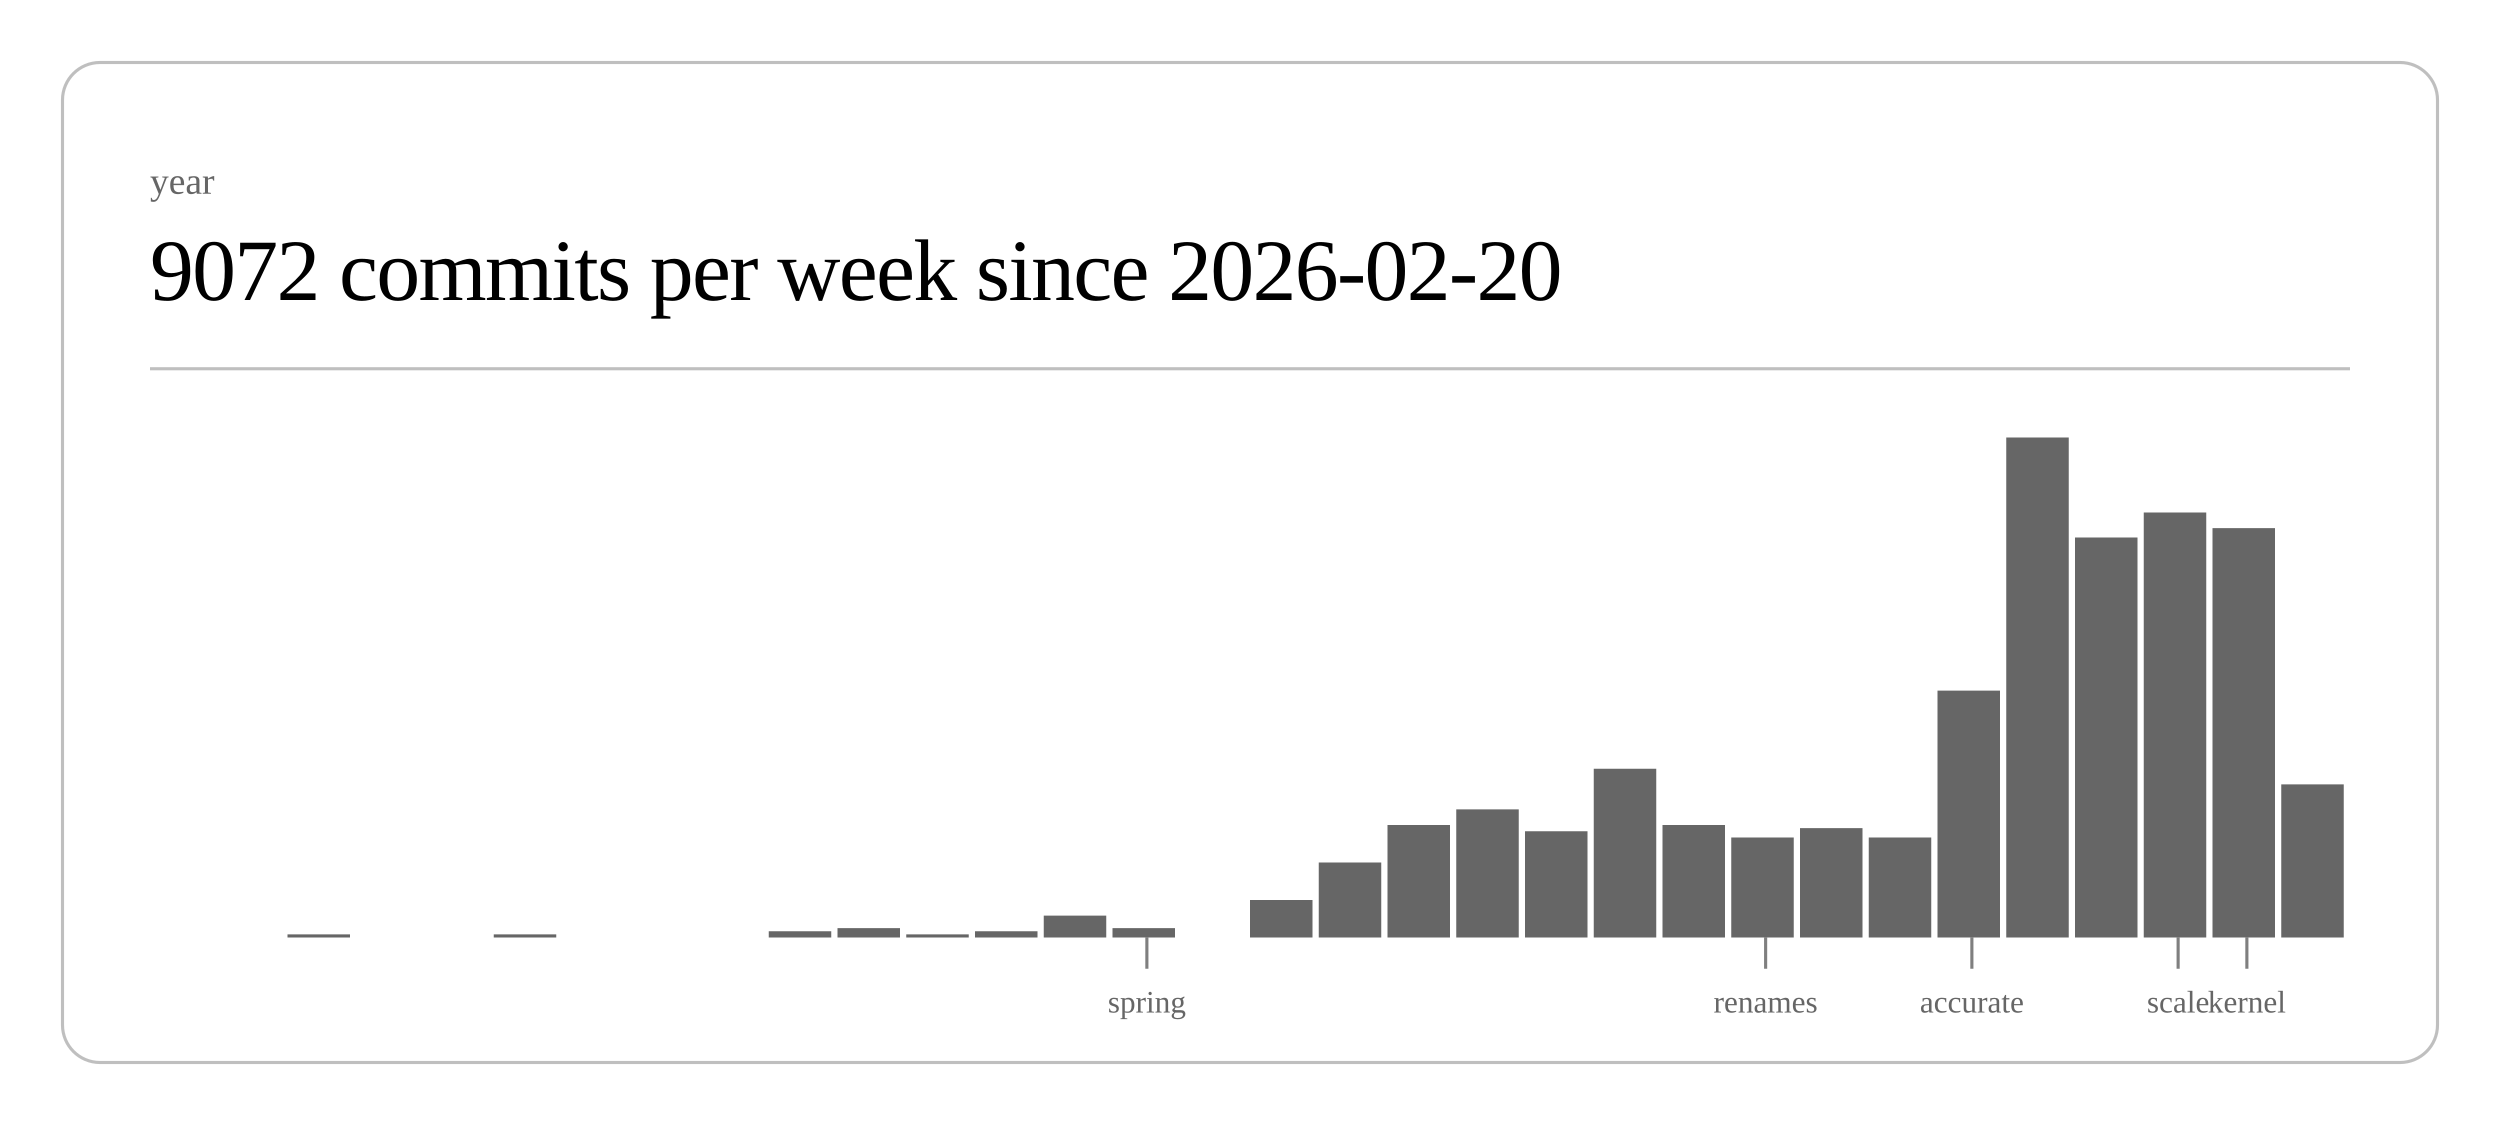
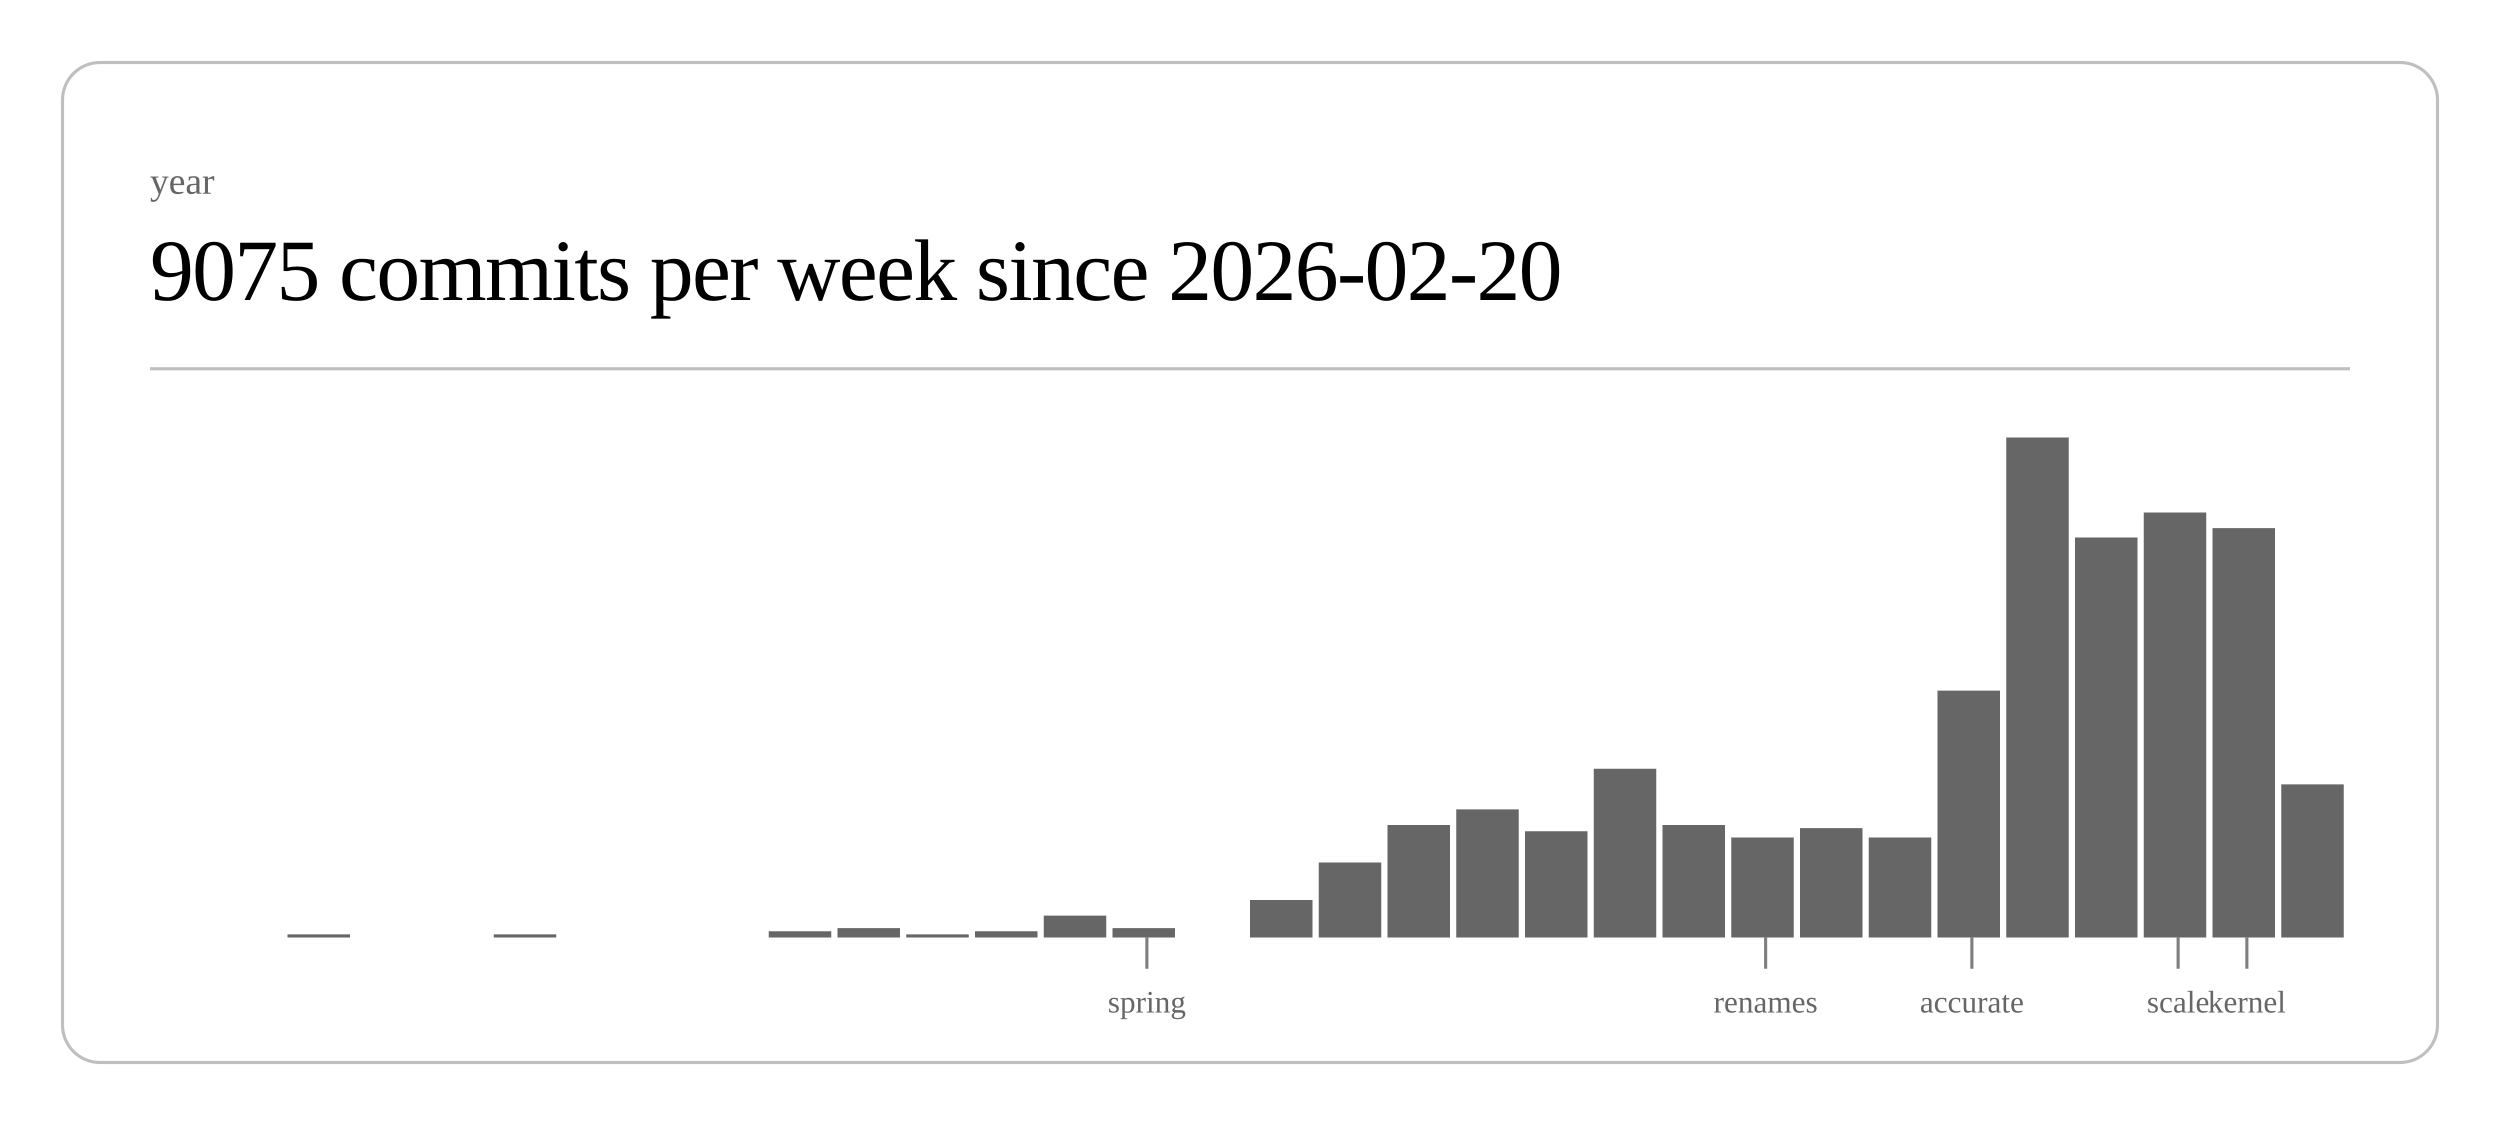
<svg xmlns="http://www.w3.org/2000/svg" class="post-header-svg" viewBox="0 0 800 360" width="800" height="360">
  <rect x="20" y="20" width="760" height="320" rx="12" ry="12" fill="none" stroke="currentColor" stroke-width="1" opacity="0.25" />
  <text fill="currentColor" x="48" y="62" font-size="12" opacity="0.6">year</text>
-   <text fill="currentColor" x="48" y="96" font-size="28" font-weight="300" letter-spacing="-0.5">9072 commits per week since 2026-02-20</text>
+   <text fill="currentColor" x="48" y="96" font-size="28" font-weight="300" letter-spacing="-0.5">9075 commits per week since 2026-02-20</text>
  <line stroke="currentColor" x1="48" y1="118" x2="752" y2="118" stroke-width="1" opacity="0.25" />
  <rect x="92.0" y="299" width="20.0" height="1" fill="currentColor" opacity="0.6" />
  <rect x="158.0" y="299" width="20.0" height="1" fill="currentColor" opacity="0.6" />
  <rect x="246.0" y="298" width="20.0" height="2" fill="currentColor" opacity="0.6" />
  <rect x="268.0" y="297" width="20.0" height="3" fill="currentColor" opacity="0.6" />
  <rect x="290.0" y="299" width="20.0" height="1" fill="currentColor" opacity="0.6" />
  <rect x="312.0" y="298" width="20.0" height="2" fill="currentColor" opacity="0.6" />
  <rect x="334.0" y="293" width="20.0" height="7" fill="currentColor" opacity="0.6" />
  <rect x="356.0" y="297" width="20.0" height="3" fill="currentColor" opacity="0.6" />
  <rect x="400.0" y="288" width="20.0" height="12" fill="currentColor" opacity="0.6" />
  <rect x="422.0" y="276" width="20.0" height="24" fill="currentColor" opacity="0.6" />
  <rect x="444.0" y="264" width="20.0" height="36" fill="currentColor" opacity="0.6" />
  <rect x="466.0" y="259" width="20.0" height="41" fill="currentColor" opacity="0.6" />
  <rect x="488.0" y="266" width="20.0" height="34" fill="currentColor" opacity="0.6" />
  <rect x="510.0" y="246" width="20.0" height="54" fill="currentColor" opacity="0.6" />
  <rect x="532.0" y="264" width="20.0" height="36" fill="currentColor" opacity="0.6" />
  <rect x="554.0" y="268" width="20.0" height="32" fill="currentColor" opacity="0.6" />
  <rect x="576.0" y="265" width="20.0" height="35" fill="currentColor" opacity="0.6" />
  <rect x="598.0" y="268" width="20.0" height="32" fill="currentColor" opacity="0.6" />
  <rect x="620.0" y="221" width="20.0" height="79" fill="currentColor" opacity="0.6" />
  <rect x="642.0" y="140" width="20.0" height="160" fill="currentColor" opacity="0.6" />
  <rect x="664.0" y="172" width="20.0" height="128" fill="currentColor" opacity="0.6" />
  <rect x="686.0" y="164" width="20.0" height="136" fill="currentColor" opacity="0.6" />
  <rect x="708.0" y="169" width="20.0" height="131" fill="currentColor" opacity="0.6" />
  <rect x="730.0" y="251" width="20.0" height="49" fill="currentColor" opacity="0.6" />
  <line stroke="currentColor" x1="367.0" y1="300" x2="367.0" y2="310" stroke-width="1" opacity="0.5" />
  <text fill="currentColor" x="367.0" y="324" font-size="10" opacity="0.6" text-anchor="middle">spring</text>
  <line stroke="currentColor" x1="565.0" y1="300" x2="565.0" y2="310" stroke-width="1" opacity="0.5" />
  <text fill="currentColor" x="565.0" y="324" font-size="10" opacity="0.6" text-anchor="middle">renames</text>
  <line stroke="currentColor" x1="631.0" y1="300" x2="631.0" y2="310" stroke-width="1" opacity="0.5" />
  <text fill="currentColor" x="631.0" y="324" font-size="10" opacity="0.6" text-anchor="middle">accurate</text>
  <line stroke="currentColor" x1="697.0" y1="300" x2="697.0" y2="310" stroke-width="1" opacity="0.5" />
  <text fill="currentColor" x="697.0" y="324" font-size="10" opacity="0.6" text-anchor="middle">scale</text>
  <line stroke="currentColor" x1="719.0" y1="300" x2="719.0" y2="310" stroke-width="1" opacity="0.5" />
  <text fill="currentColor" x="719.0" y="324" font-size="10" opacity="0.6" text-anchor="middle">kernel</text>
</svg>
